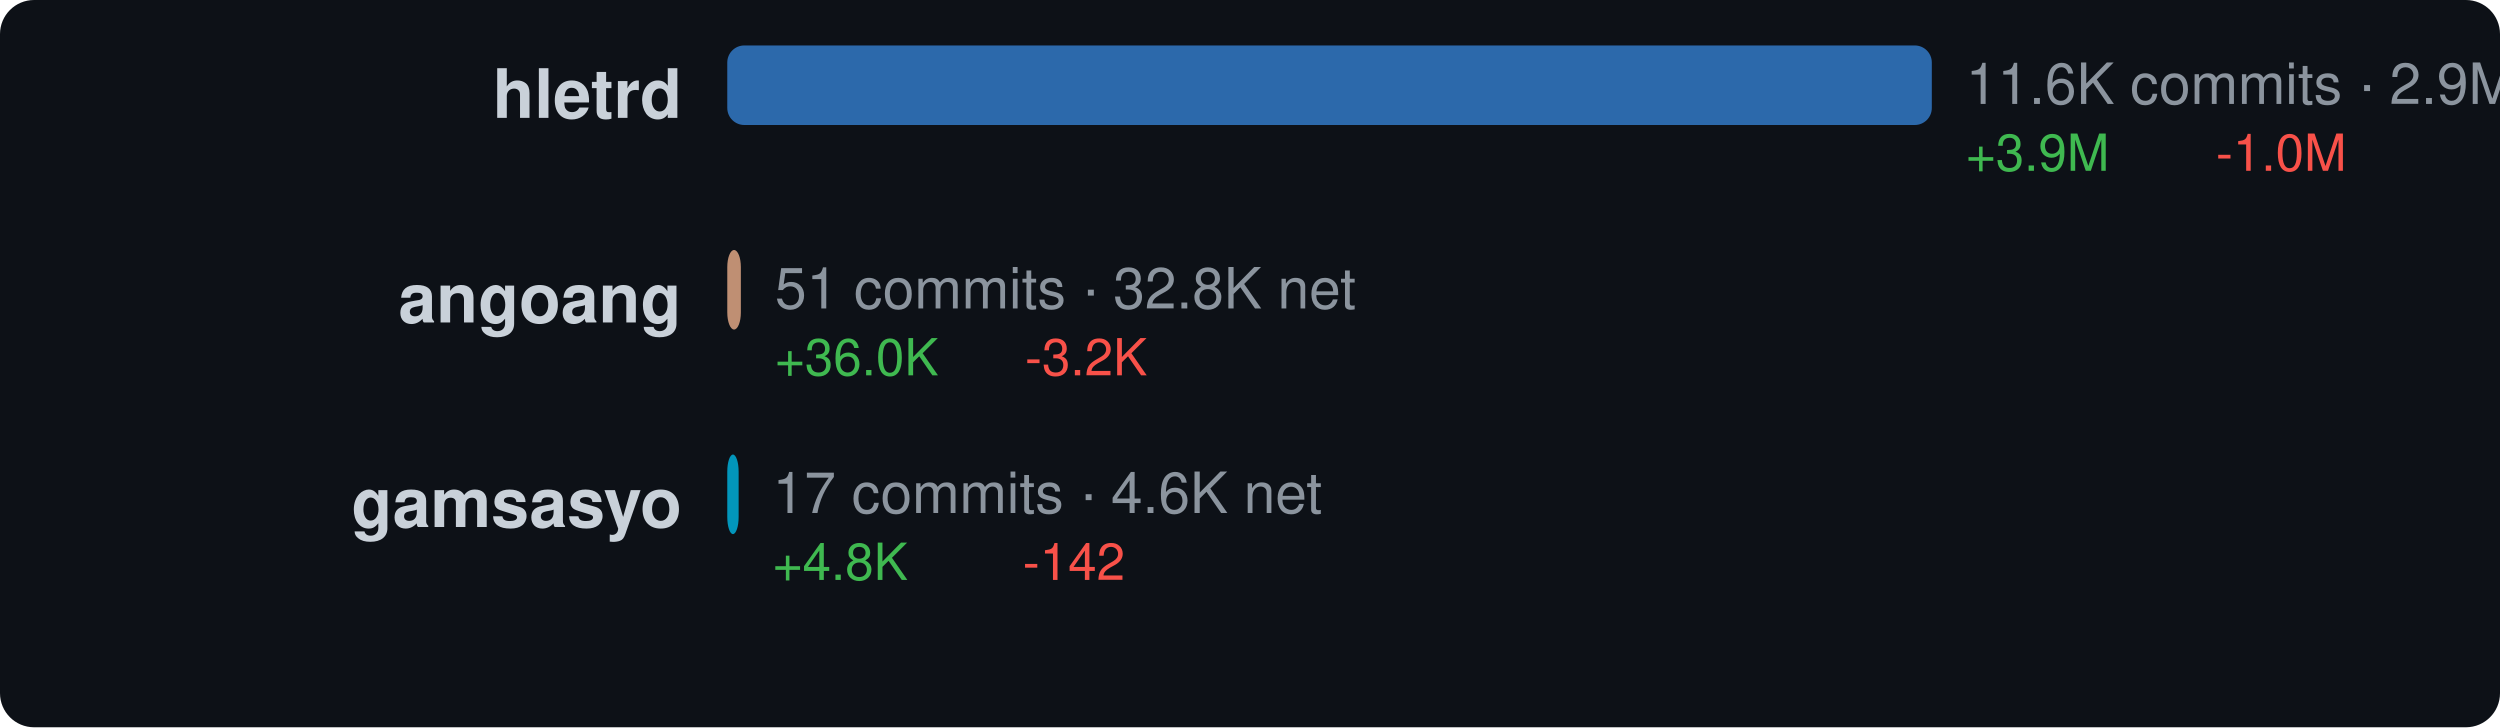
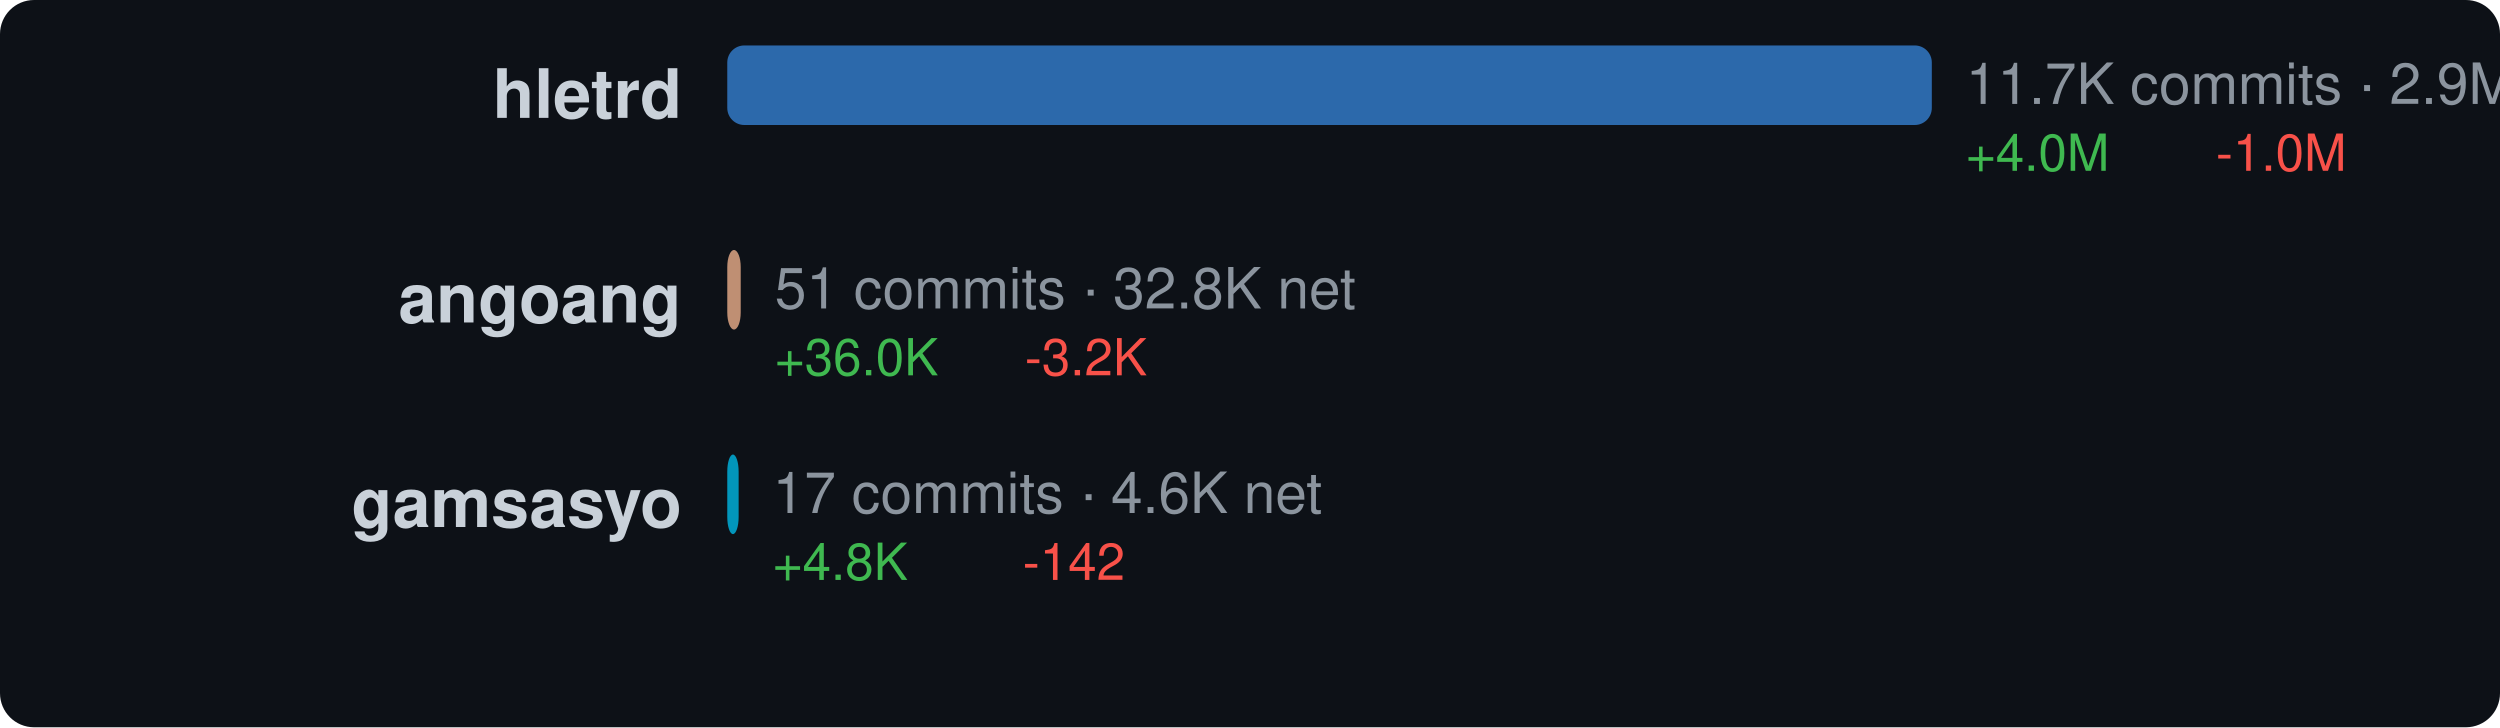
<svg xmlns="http://www.w3.org/2000/svg" width="440" height="128" viewBox="0 0 440 128">
  <style>text { dominant-baseline: central; }</style>
  <rect width="100%" height="100%" rx="6" fill="#0d1117" />
  <text x="120" y="18" text-anchor="end" fill="#c9d1d9" font-size="12" font-family="Segoe UI,Helvetica,Arial,sans-serif" font-weight="600">hletrd</text>
  <rect x="128" y="8" width="212" height="14" rx="3" fill="#3178c6" opacity="0.85" />
-   <text x="346" y="16" fill="#8b949e" font-size="10" font-family="Segoe UI,Helvetica,Arial,sans-serif">11.6K commits · 2.9M net</text>
-   <text x="346" y="28" fill="#3fb950" font-size="9" font-family="Segoe UI,Helvetica,Arial,sans-serif">+3.9M</text>
+   <text x="346" y="16" fill="#8b949e" font-size="10" font-family="Segoe UI,Helvetica,Arial,sans-serif">11.7K commits · 2.9M net</text>
+   <text x="346" y="28" fill="#3fb950" font-size="9" font-family="Segoe UI,Helvetica,Arial,sans-serif">+4.0M</text>
  <text x="390" y="28" fill="#f85149" font-size="9" font-family="Segoe UI,Helvetica,Arial,sans-serif">-1.0M</text>
  <text x="120" y="54" text-anchor="end" fill="#c9d1d9" font-size="12" font-family="Segoe UI,Helvetica,Arial,sans-serif" font-weight="600">angoang</text>
-   <rect x="128" y="44" width="2.393" height="14" rx="3" fill="#dea584" opacity="0.85" />
-   <text x="136.393" y="52" fill="#8b949e" font-size="10" font-family="Segoe UI,Helvetica,Arial,sans-serif">51 commits · 32.8K net</text>
-   <text x="136.393" y="64" fill="#3fb950" font-size="9" font-family="Segoe UI,Helvetica,Arial,sans-serif">+36.0K</text>
-   <text x="180.393" y="64" fill="#f85149" font-size="9" font-family="Segoe UI,Helvetica,Arial,sans-serif">-3.2K</text>
+   <rect x="128" y="44" width="2.367" height="14" rx="3" fill="#dea584" opacity="0.85" />
+   <text x="136.367" y="52" fill="#8b949e" font-size="10" font-family="Segoe UI,Helvetica,Arial,sans-serif">51 commits · 32.8K net</text>
+   <text x="136.367" y="64" fill="#3fb950" font-size="9" font-family="Segoe UI,Helvetica,Arial,sans-serif">+36.0K</text>
+   <text x="180.367" y="64" fill="#f85149" font-size="9" font-family="Segoe UI,Helvetica,Arial,sans-serif">-3.2K</text>
  <text x="120" y="90" text-anchor="end" fill="#c9d1d9" font-size="12" font-family="Segoe UI,Helvetica,Arial,sans-serif" font-weight="600">gamsasyo</text>
  <rect x="128" y="80" width="2" height="14" rx="3" fill="#00add8" opacity="0.85" />
  <text x="136" y="88" fill="#8b949e" font-size="10" font-family="Segoe UI,Helvetica,Arial,sans-serif">17 commits · 4.6K net</text>
  <text x="136" y="100" fill="#3fb950" font-size="9" font-family="Segoe UI,Helvetica,Arial,sans-serif">+4.8K</text>
  <text x="180" y="100" fill="#f85149" font-size="9" font-family="Segoe UI,Helvetica,Arial,sans-serif">-142</text>
</svg>
